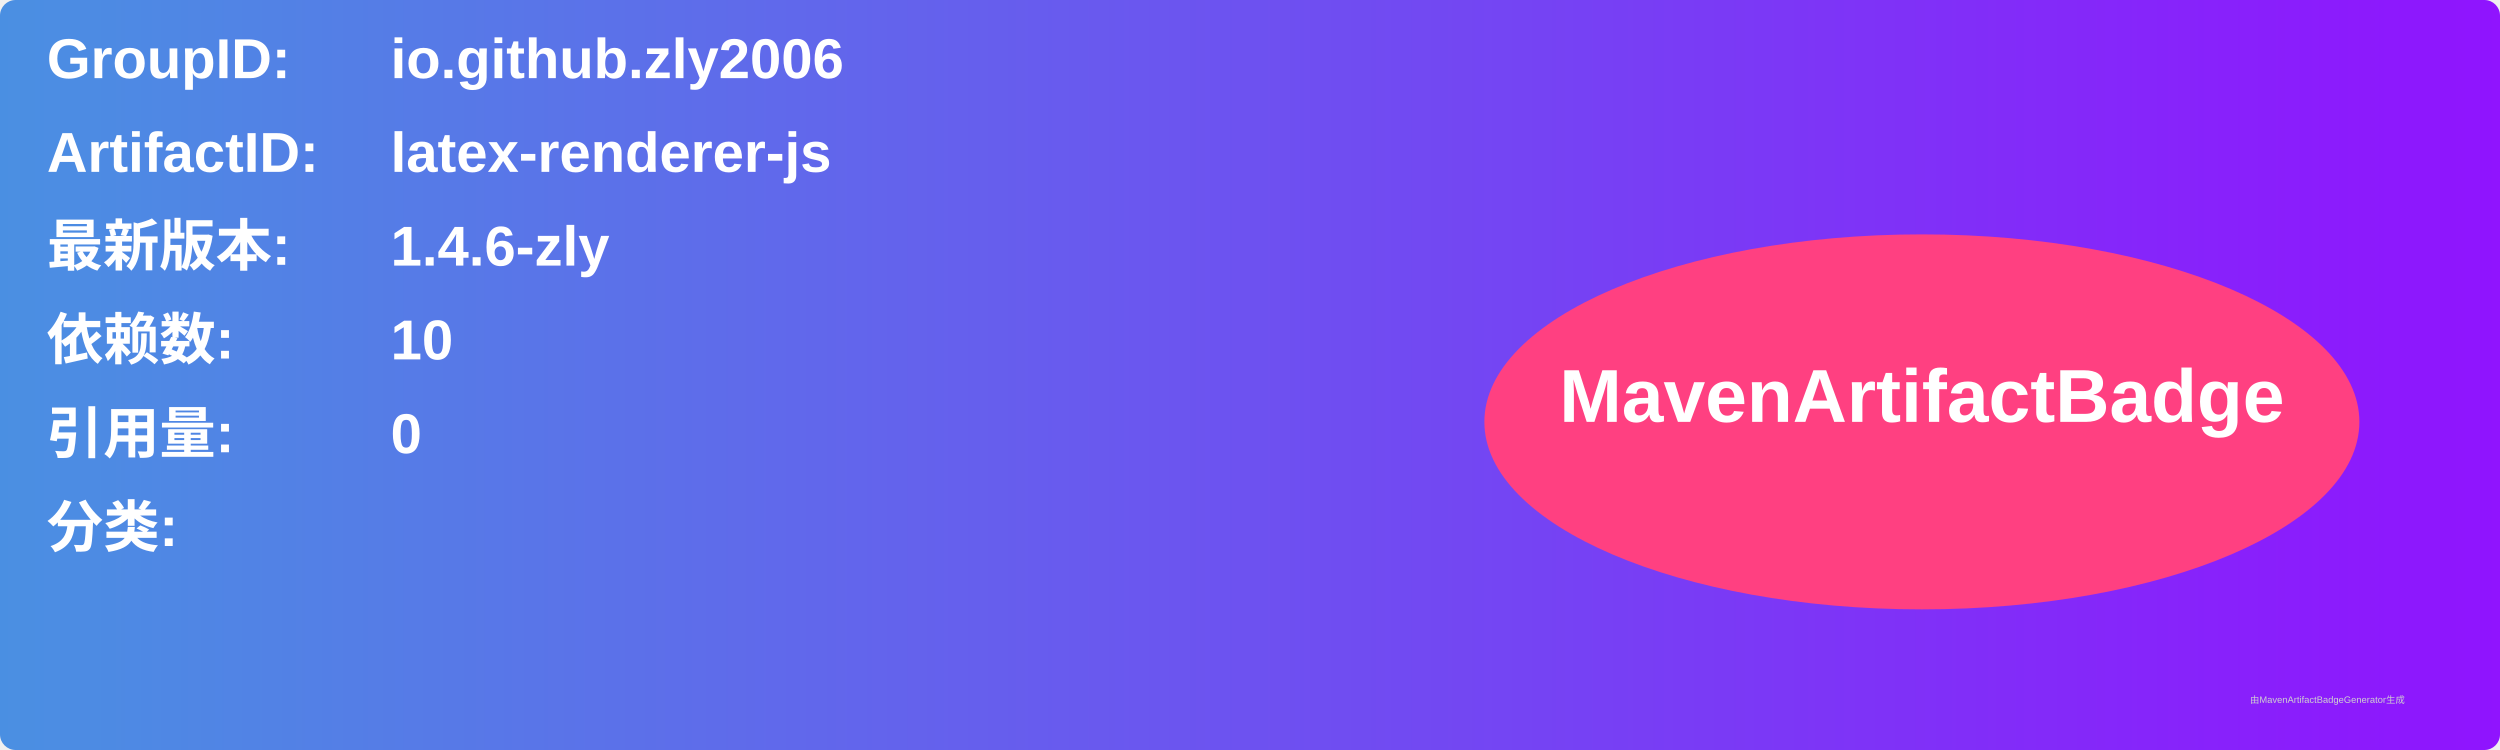
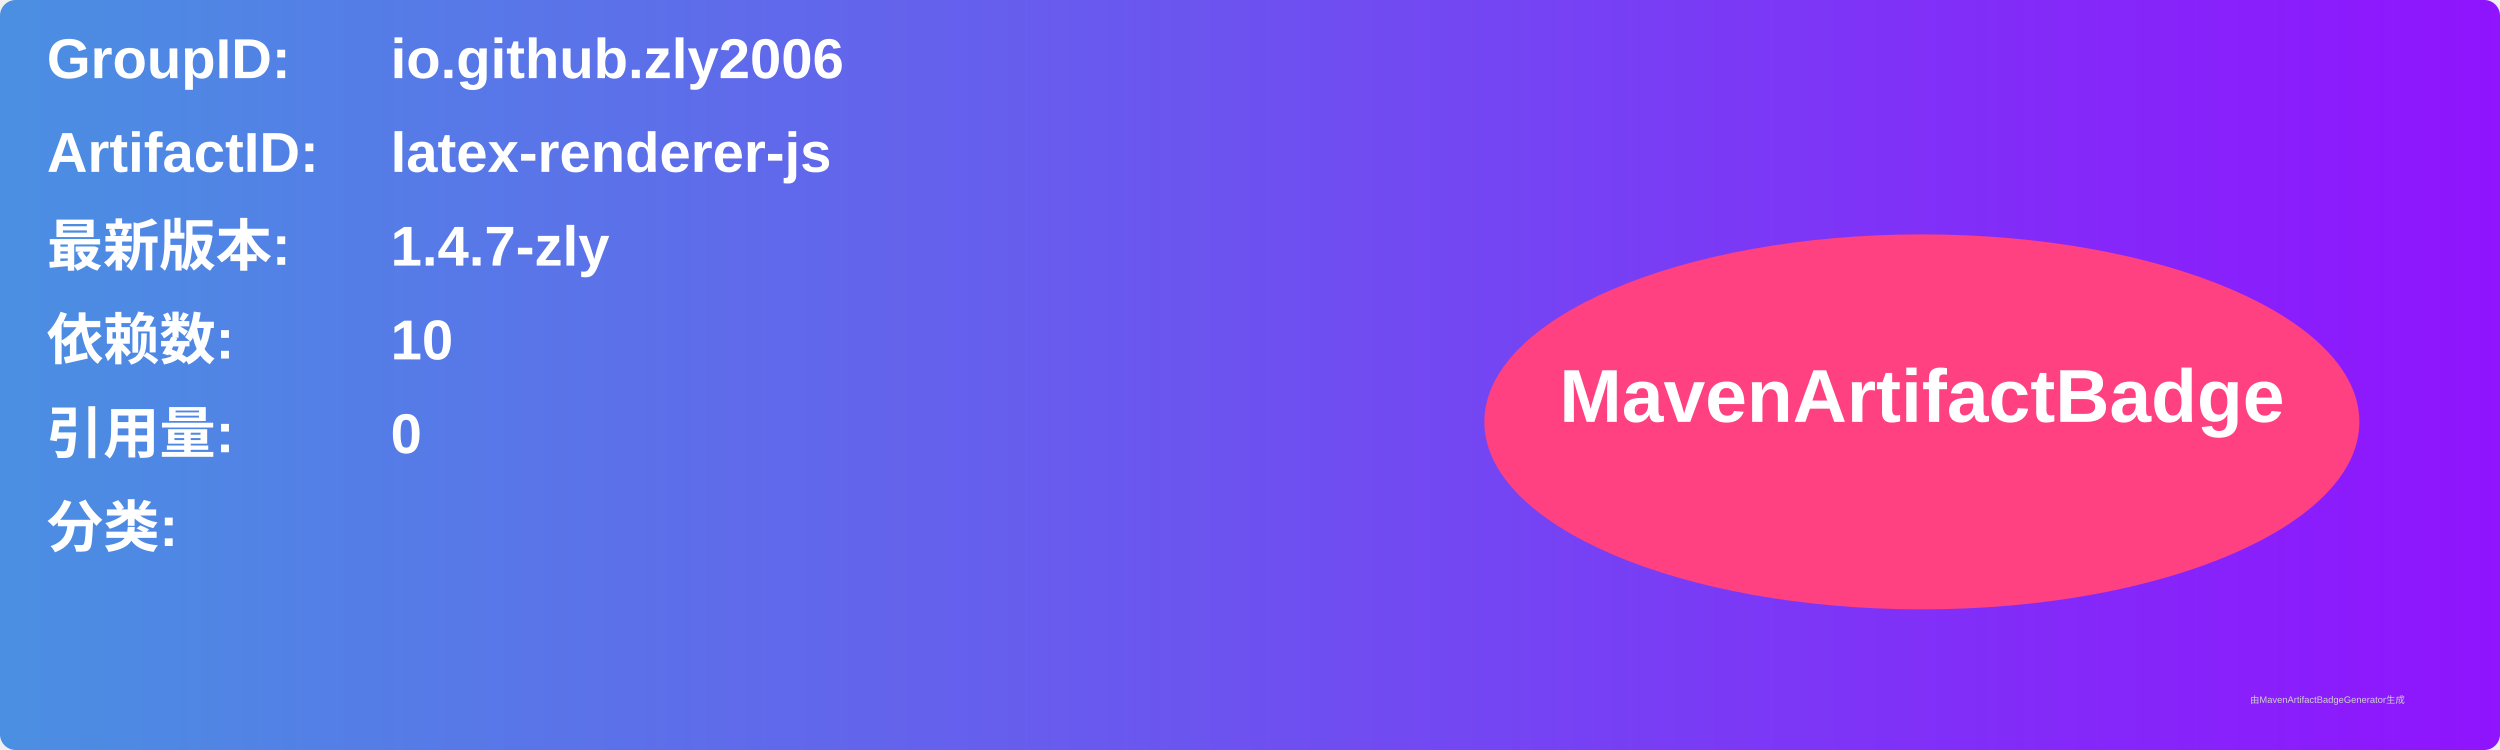
<svg xmlns="http://www.w3.org/2000/svg" width="800" height="240" viewBox="0 0 800 240">
  <linearGradient id="grad" x1="0%" y1="0%" x2="100%" y2="0%">
    <stop offset="0%" stop-color="#4a90e2" />
    <stop offset="100%" stop-color="#9013fe" />
  </linearGradient>
  <rect width="100%" height="100%" rx="5" ry="5" fill="url(#grad)" />
  <g transform="translate(15, 15)">
    <text x="0" y="10" font-family="Arial" font-size="18" fill="white" font-weight="bold" width="260">GroupID:</text>
    <text x="110" y="10" font-family="Arial" font-size="18" fill="white" font-weight="bold" width="460">io.github.zly2006</text>
    <text x="0" y="40" font-family="Arial" font-size="18" fill="white" font-weight="bold" width="260">ArtifactID:</text>
    <text x="110" y="40" font-family="Arial" font-size="18" fill="white" font-weight="bold" width="460">latex-renderer-js</text>
    <text x="0" y="70" font-family="Arial" font-size="18" fill="white" font-weight="bold">最新版本:</text>
    <text x="110" y="70" font-family="Arial" font-size="18" fill="white" font-weight="bold">
-       <tspan font-weight="bold">1.4.6-zly</tspan>
+       <tspan font-weight="bold">1.4.7-zly</tspan>
    </text>
    <text x="0" y="100" font-family="Arial" font-size="18" fill="white" font-weight="bold">依赖数: </text>
    <text x="110" y="100" font-family="Arial" font-size="18" fill="white">
      <tspan font-weight="bold">10</tspan>
    </text>
    <text x="0" y="130" font-family="Arial" font-size="18" fill="white" font-weight="bold">引用量: </text>
    <text x="110" y="130" font-family="Arial" font-size="18" fill="white">
      <tspan font-weight="bold">0</tspan>
    </text>
    <text x="0" y="160" font-family="Arial" font-size="18" fill="white" font-weight="bold">分类:</text>
    <text x="10" y="190" font-family="Arial" font-size="10" fill="white">
      <tspan font-weight="bold" />
    </text>
    <ellipse cx="600" cy="120" rx="140" ry="60" fill="#ff4081" />
    <text x="600" y="120" text-anchor="middle" font-family="Arial" font-size="24" fill="white" font-weight="bold">MavenArtifactBadge</text>
  </g>
  <text x="720" y="225" font-family="Arial" font-size="3" fill="#d0d0d0">由MavenArtifactBadgeGenerator生成</text>
</svg>
